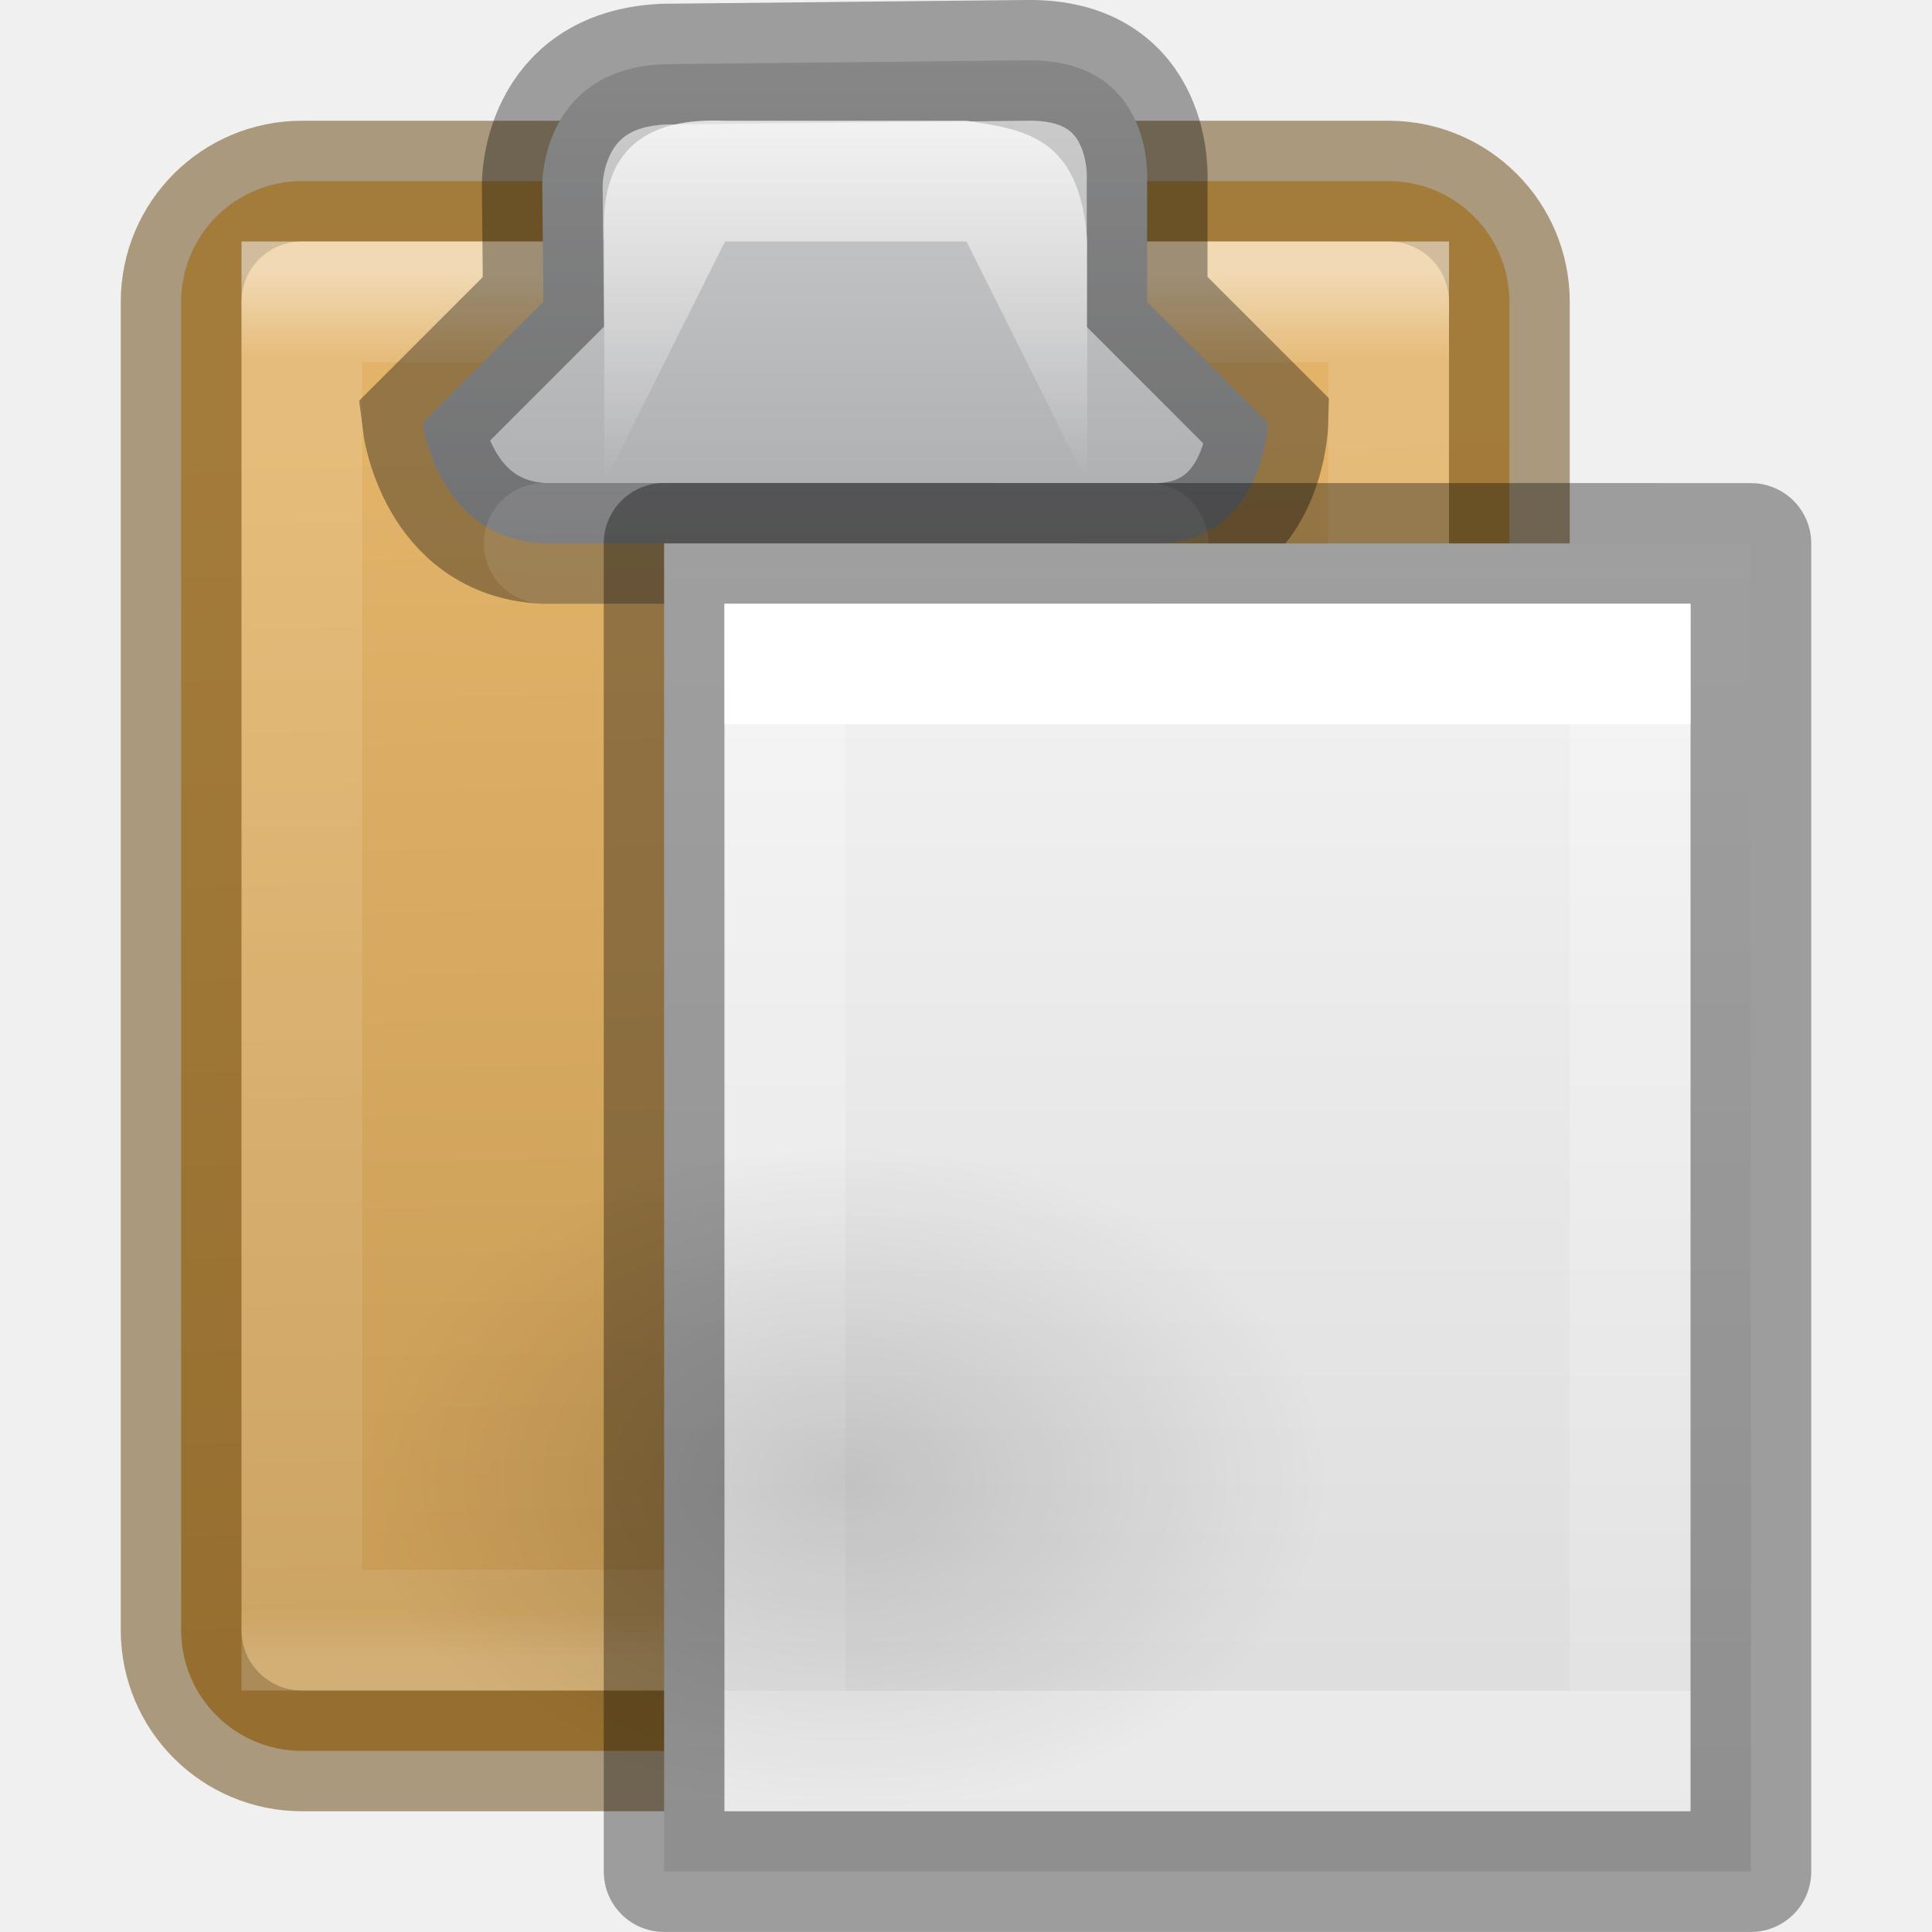
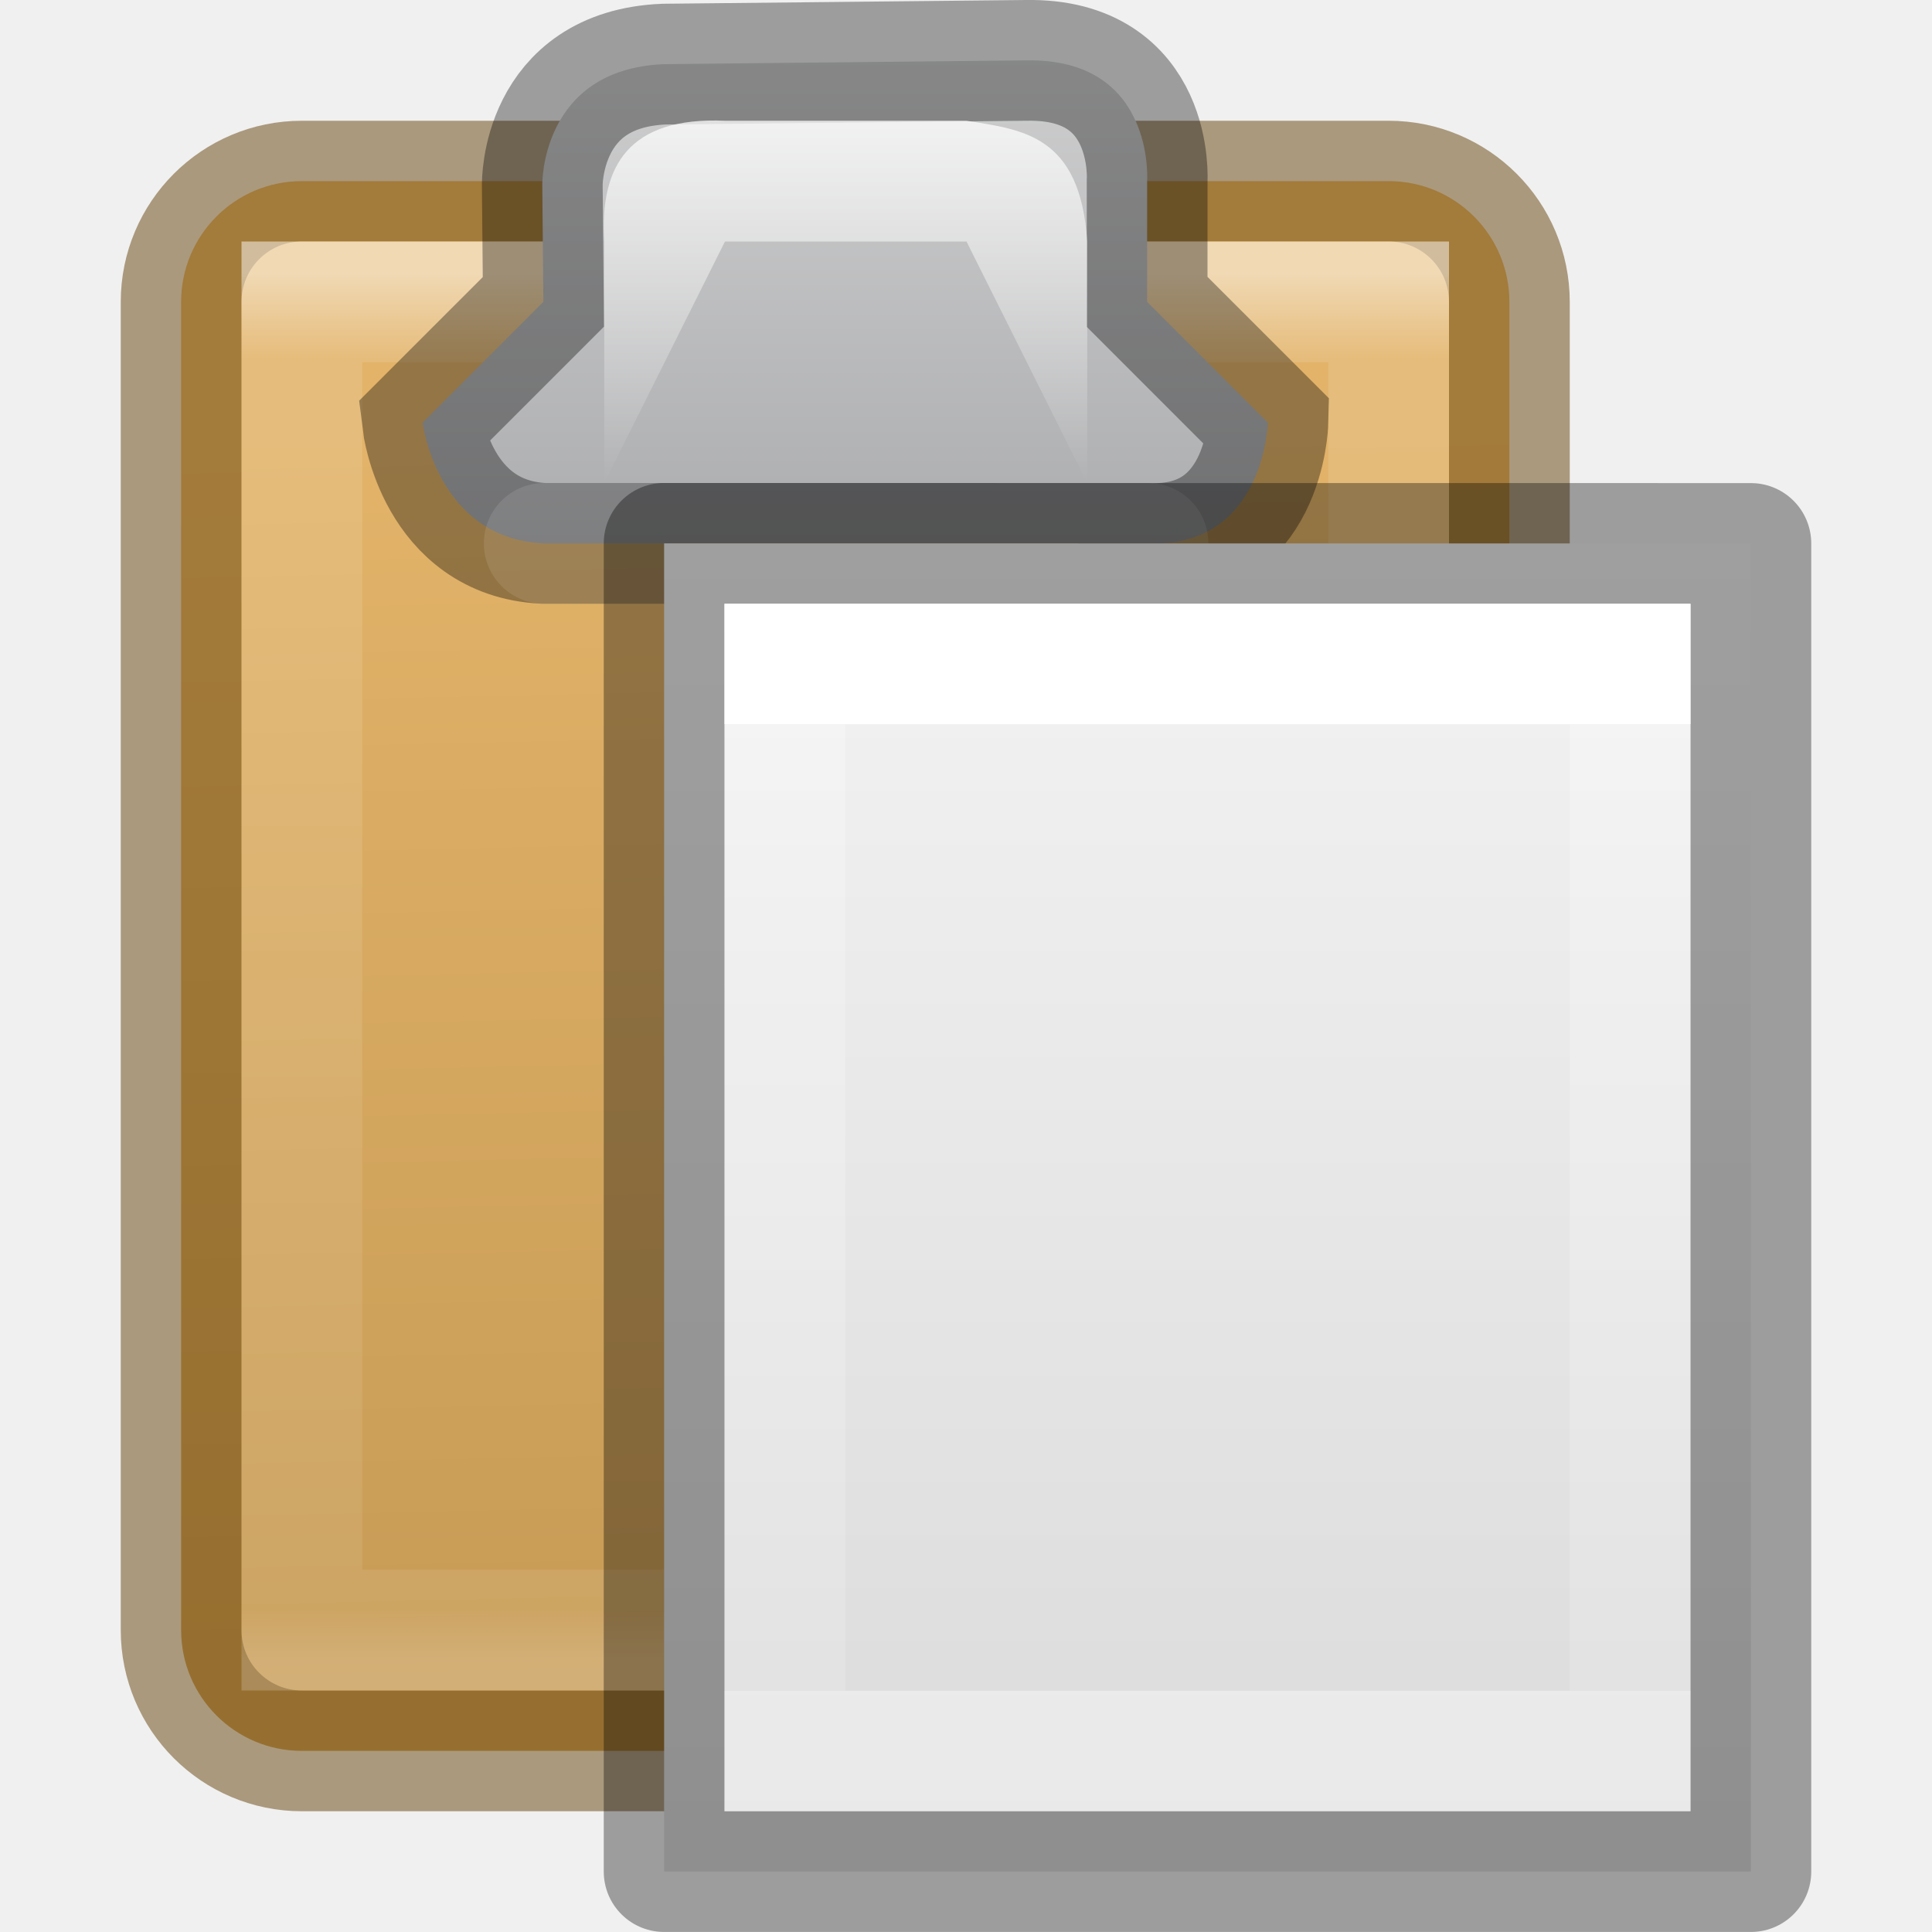
<svg xmlns="http://www.w3.org/2000/svg" xmlns:xlink="http://www.w3.org/1999/xlink" version="1.1" width="16" height="16" id="svg3375">
  <defs id="defs3377">
-     <radialGradient cx="24.837" cy="36.421" r="15.645" fx="24.837" fy="36.421" id="radialGradient4123" xlink:href="#linearGradient8662-6" gradientUnits="userSpaceOnUse" gradientTransform="matrix(-0.2556873,0,0,-0.1760403,13.35334,18.65749)" />
-     <linearGradient id="linearGradient8662-6">
-       <stop id="stop8664-2" style="stop-color:#000000;stop-opacity:1" offset="0" />
-       <stop id="stop8666-6" style="stop-color:#000000;stop-opacity:0" offset="1" />
-     </linearGradient>
    <linearGradient x1="24" y1="7.556" x2="24" y2="40.444" id="linearGradient3069" xlink:href="#linearGradient3977-8" gradientUnits="userSpaceOnUse" gradientTransform="matrix(0.1891891,0,0,0.2432432,5.459187,4.162165)" />
    <linearGradient id="linearGradient3977-8">
      <stop id="stop3979-4" style="stop-color:#ffffff;stop-opacity:1" offset="0" />
      <stop id="stop3981-3" style="stop-color:#ffffff;stop-opacity:0.235" offset="0" />
      <stop id="stop3983-1" style="stop-color:#ffffff;stop-opacity:0.157" offset="1" />
      <stop id="stop3985-4" style="stop-color:#ffffff;stop-opacity:0.392" offset="1" />
    </linearGradient>
    <linearGradient x1="25.132" y1="0.985" x2="25.132" y2="47.013" id="linearGradient3072" xlink:href="#linearGradient3600-4-4" gradientUnits="userSpaceOnUse" gradientTransform="matrix(0.2571445,0,0,0.2390134,3.828532,3.897003)" />
    <linearGradient id="linearGradient3600-4-4">
      <stop id="stop3602-7-3" style="stop-color:#f4f4f4;stop-opacity:1" offset="0" />
      <stop id="stop3604-6-0" style="stop-color:#dbdbdb;stop-opacity:1" offset="1" />
    </linearGradient>
    <linearGradient y2="-39.125" x2="26" y1="-13.625" x1="25.5" gradientTransform="matrix(0.3666667,0,0,0.40625,-1.983334,1.953124)" gradientUnits="userSpaceOnUse" id="linearGradient5021" xlink:href="#linearGradient5772-1" />
    <linearGradient id="linearGradient5772-1">
      <stop style="stop-color:#e2b369;stop-opacity:1" offset="0" id="stop5774-8" />
      <stop style="stop-color:#c79b55;stop-opacity:1" offset="1" id="stop5776-7" />
    </linearGradient>
    <linearGradient y2="-40.204" x2="14.389" y1="-8.841" x1="14.389" gradientTransform="matrix(0.3214284,0,0,0.3666666,-0.874998,0.9833321)" gradientUnits="userSpaceOnUse" id="linearGradient5025" xlink:href="#linearGradient4455-7" />
    <linearGradient id="linearGradient4455-7">
      <stop offset="0" style="stop-color:#ffffff;stop-opacity:1" id="stop4457-5" />
      <stop offset="0.062" style="stop-color:#ffffff;stop-opacity:0.235" id="stop4459-3" />
      <stop offset="0.963" style="stop-color:#ffffff;stop-opacity:0.157" id="stop4461-5" />
      <stop offset="1" style="stop-color:#ffffff;stop-opacity:0.392" id="stop4463-6" />
    </linearGradient>
    <linearGradient y2="14" x2="25" y1="4" x1="25" gradientTransform="translate(-16,-5.999997)" gradientUnits="userSpaceOnUse" id="linearGradient4997" xlink:href="#radialGradient4536-2" />
    <radialGradient cx="23.896" cy="3.99" r="20.397" id="radialGradient4536-2" gradientUnits="userSpaceOnUse" gradientTransform="matrix(0,1.231648,-1.625754,0,18.48697,-28.72198)">
      <stop id="stop4538-9" style="stop-color:#ffffff;stop-opacity:1" offset="0" />
      <stop id="stop4540-1" style="stop-color:#dddddd;stop-opacity:1" offset="0.066" />
      <stop id="stop4542-2" style="stop-color:#abacae;stop-opacity:1" offset="0.661" />
      <stop id="stop4544-7" style="stop-color:#89898b;stop-opacity:1" offset="1" />
    </radialGradient>
    <linearGradient y2="8" x2="24.498" y1="3.998" x1="24.498" gradientTransform="translate(-14.99602,-3.999997)" gradientUnits="userSpaceOnUse" id="linearGradient5001" xlink:href="#linearGradient5071-3-1-8" />
    <linearGradient id="linearGradient5071-3-1-8">
      <stop id="stop5073-3-6-8" offset="0" style="stop-color:#ffffff;stop-opacity:1;" />
      <stop id="stop5075-6-9-9" offset="1" style="stop-color:#ffffff;stop-opacity:0;" />
    </linearGradient>
  </defs>
  <rect height="13" id="rect4613" rx="1" ry="1" style="color:#000000;display:block;overflow:visible;visibility:visible;fill:url(#linearGradient5021);fill-opacity:1;fill-rule:nonzero;stroke:#66430b;stroke-width:1;stroke-linecap:butt;stroke-linejoin:miter;stroke-miterlimit:4;stroke-dasharray:none;stroke-dashoffset:0;stroke-opacity:0.498;marker:none;enable-background:accumulate" transform="scale(1,-1)" width="11" x="1.5" y="-14.5" />
  <rect height="11" id="rect5786" style="color:#000000;display:block;overflow:visible;visibility:visible;opacity:0.5;fill:none;stroke:url(#linearGradient5025);stroke-width:1;stroke-linecap:butt;stroke-linejoin:miter;stroke-miterlimit:4;stroke-dasharray:none;stroke-dashoffset:0;stroke-opacity:1;marker:none;enable-background:accumulate" transform="scale(1,-1)" width="9" x="2.5" y="-13.5" />
  <path d="m 9.5,4.5 c 0.972,0.044 1,-1 1,-1 l -1,-1 7e-5,-1 c 0,0 0.069,-1.019 -1,-1 l -3,0.031 C 4.474,0.573 4.491,1.532 4.491,1.532 l 0.009,0.968 -1,1 c 0,0 0.116,0.956 1,1 z" id="path5584" style="color:#000000;display:block;overflow:visible;visibility:visible;fill:url(#linearGradient4997);fill-opacity:1;fill-rule:nonzero;stroke:#000000;stroke-width:1;stroke-linecap:butt;stroke-linejoin:miter;stroke-miterlimit:4;stroke-dasharray:none;stroke-dashoffset:0;stroke-opacity:0.345;marker:none;enable-background:accumulate" />
  <path d="m 5.004,4 0,-2 c -0.039,-0.632 0.208,-1.034 1,-1 l 2,0 c 0.463,0.074 0.942,0.116 1,1 l 0,2 -1,-2 -2,0 z" id="path5377" style="color:#000000;display:inline;overflow:visible;visibility:visible;fill:url(#linearGradient5001);fill-opacity:1;fill-rule:nonzero;stroke:none;stroke-width:1;marker:none;enable-background:accumulate" />
  <path style="opacity:0.1;fill:none;fill-rule:evenodd;stroke:#ffffff;stroke-width:1px;stroke-linecap:round;stroke-linejoin:miter;stroke-opacity:1" d="m 4.507,4.5 5,0" id="path4453" />
  <path style="display:inline;fill:url(#linearGradient3072);fill-opacity:1;stroke:#000000;stroke-width:1;stroke-linecap:butt;stroke-linejoin:round;stroke-miterlimit:4;stroke-dasharray:none;stroke-dashoffset:0;stroke-opacity:0.345" id="path4160-3-9" d="m 5.5,4.5 c 2.062,0 9,7.12e-4 9,7.12e-4 l 1.2e-5,10.999 c 0,0 -6,0 -9,0 0,-3.667 0,-7.333 0,-11 z" />
  <path style="fill:none;stroke:url(#linearGradient3069);stroke-width:1;stroke-linecap:round;stroke-linejoin:miter;stroke-miterlimit:4;stroke-dasharray:none;stroke-dashoffset:0;stroke-opacity:1" id="rect6741-1-2" d="m 13.5,14.5 -7,0 0,-9 7,0 z" />
-   <path style="display:inline;overflow:visible;visibility:visible;opacity:0.141;fill:url(#radialGradient4123);fill-opacity:1;fill-rule:evenodd;stroke:none;stroke-width:1;marker:none" id="path3501" d="m 3.003,12.246 a 4,2.754 0 1 1 8,0 4,2.754 0 0 1 -8,0 z" />
</svg>
